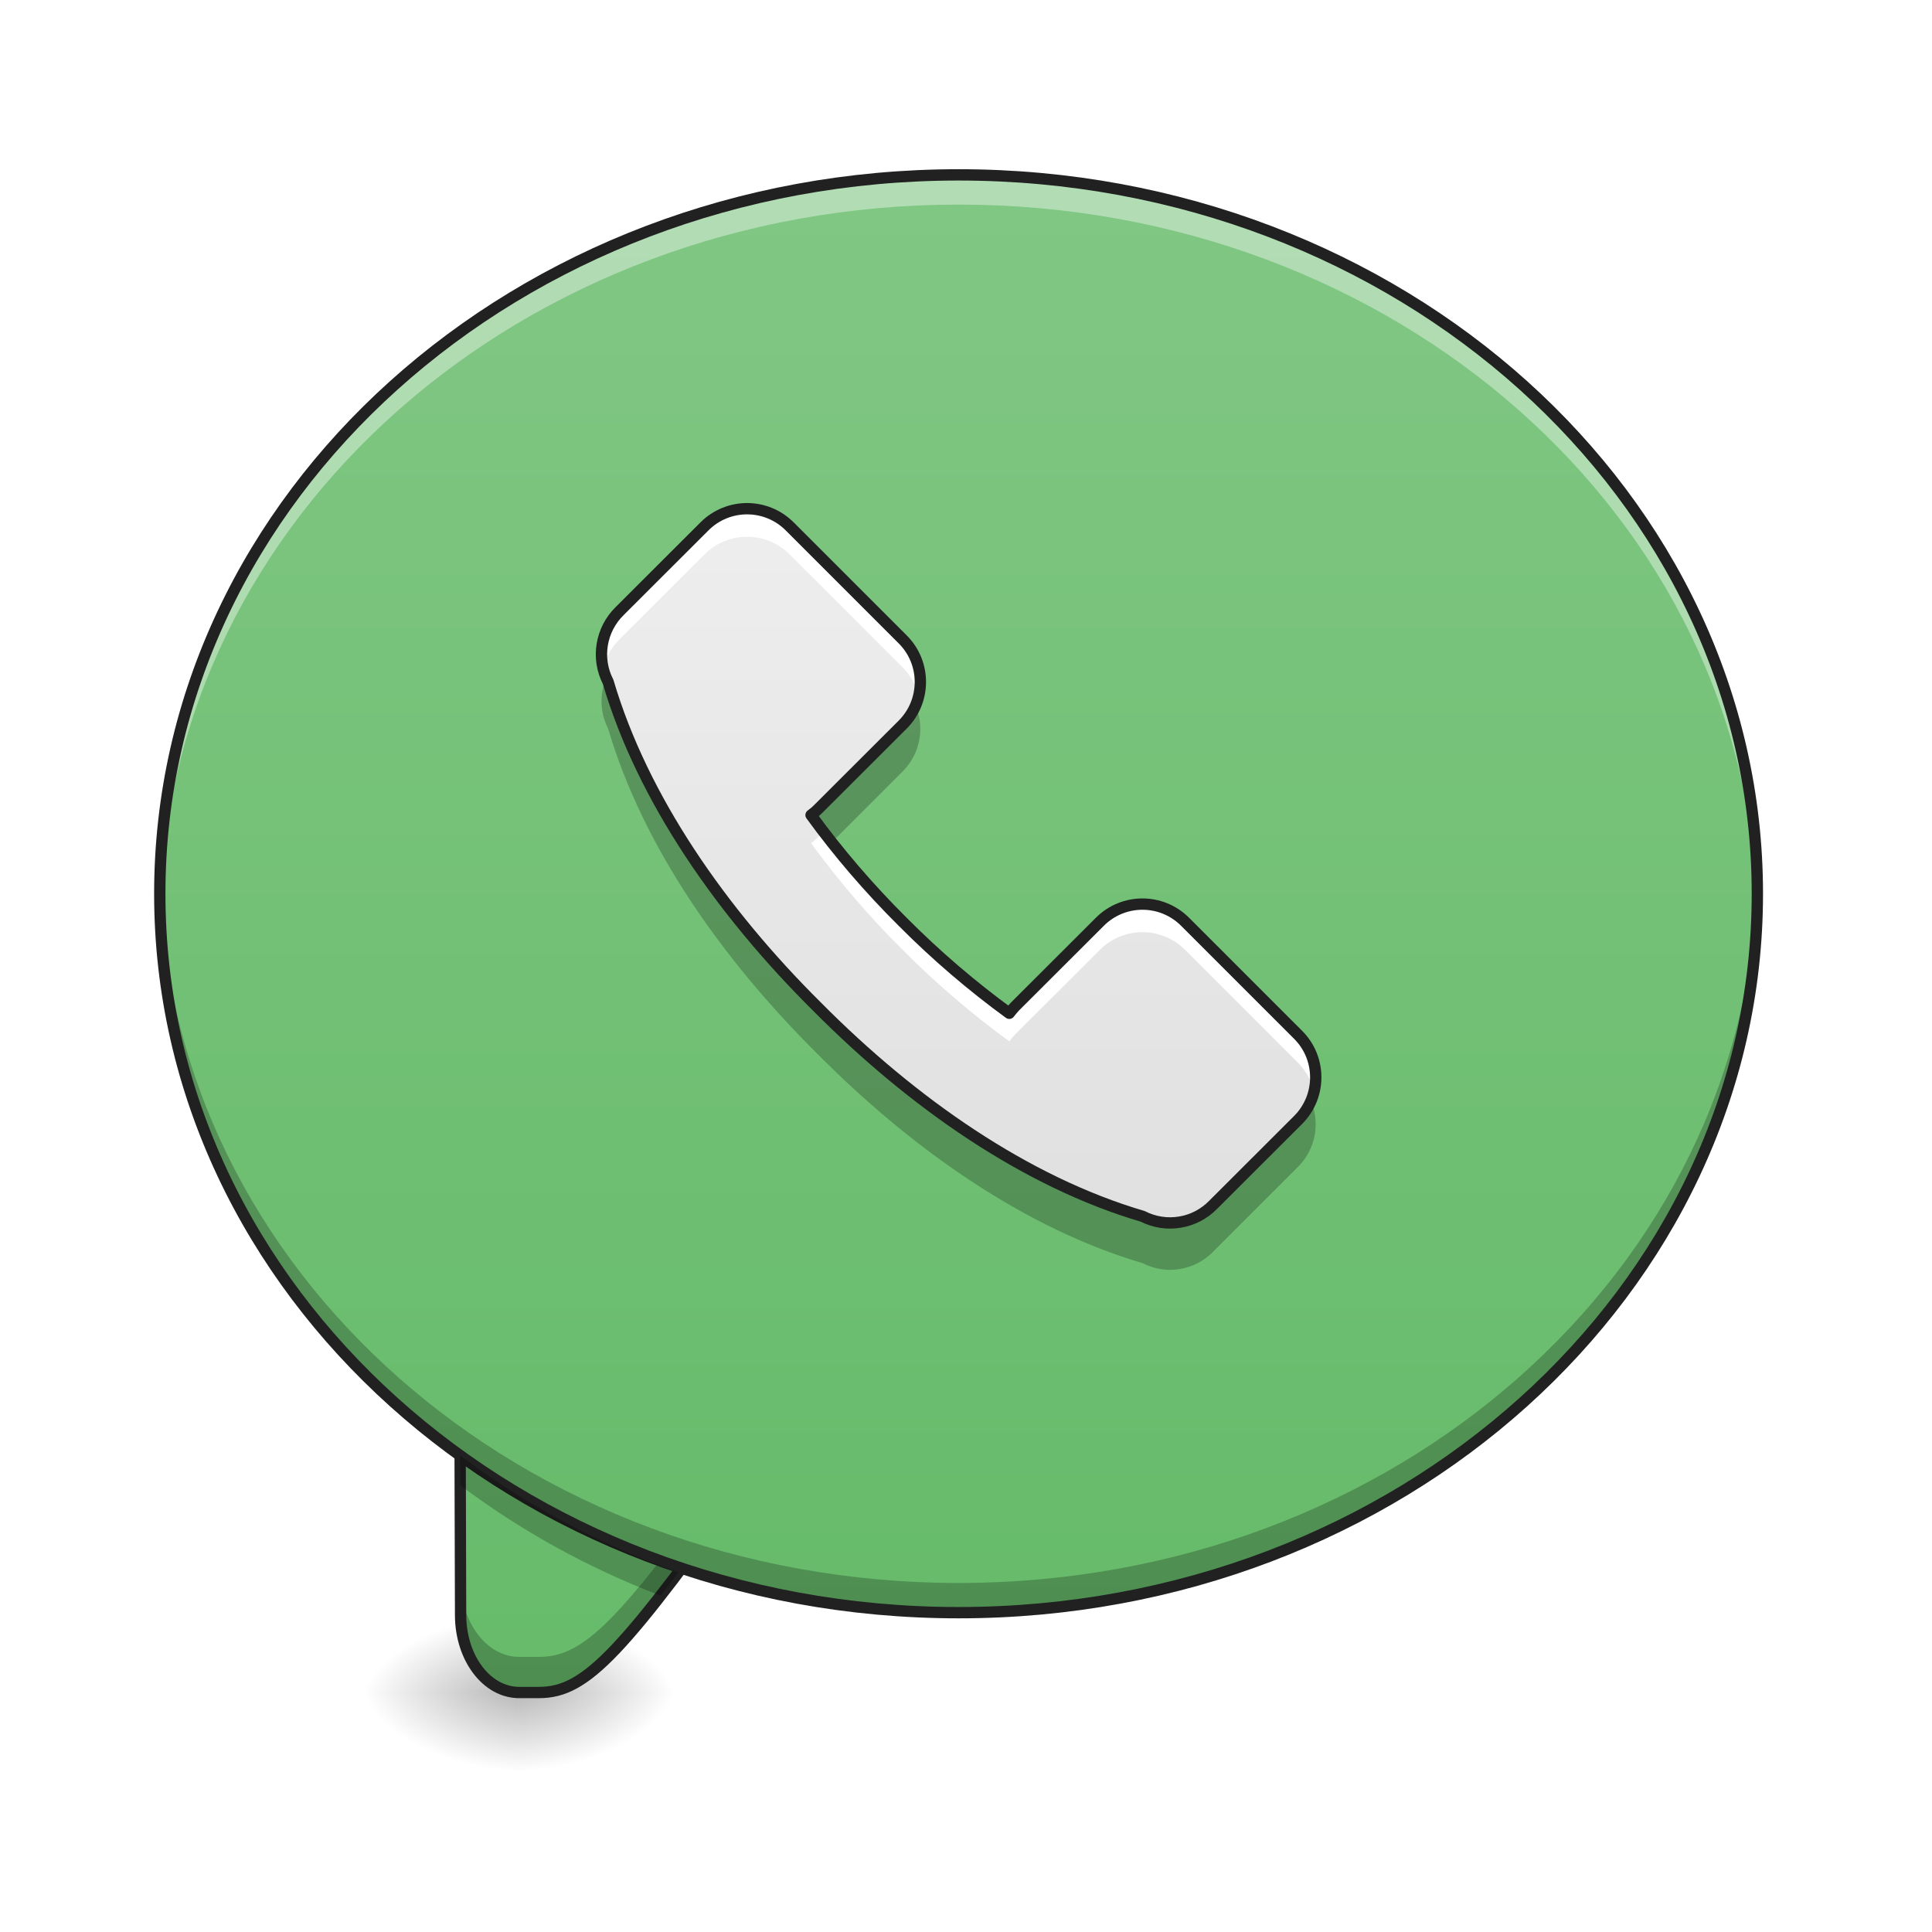
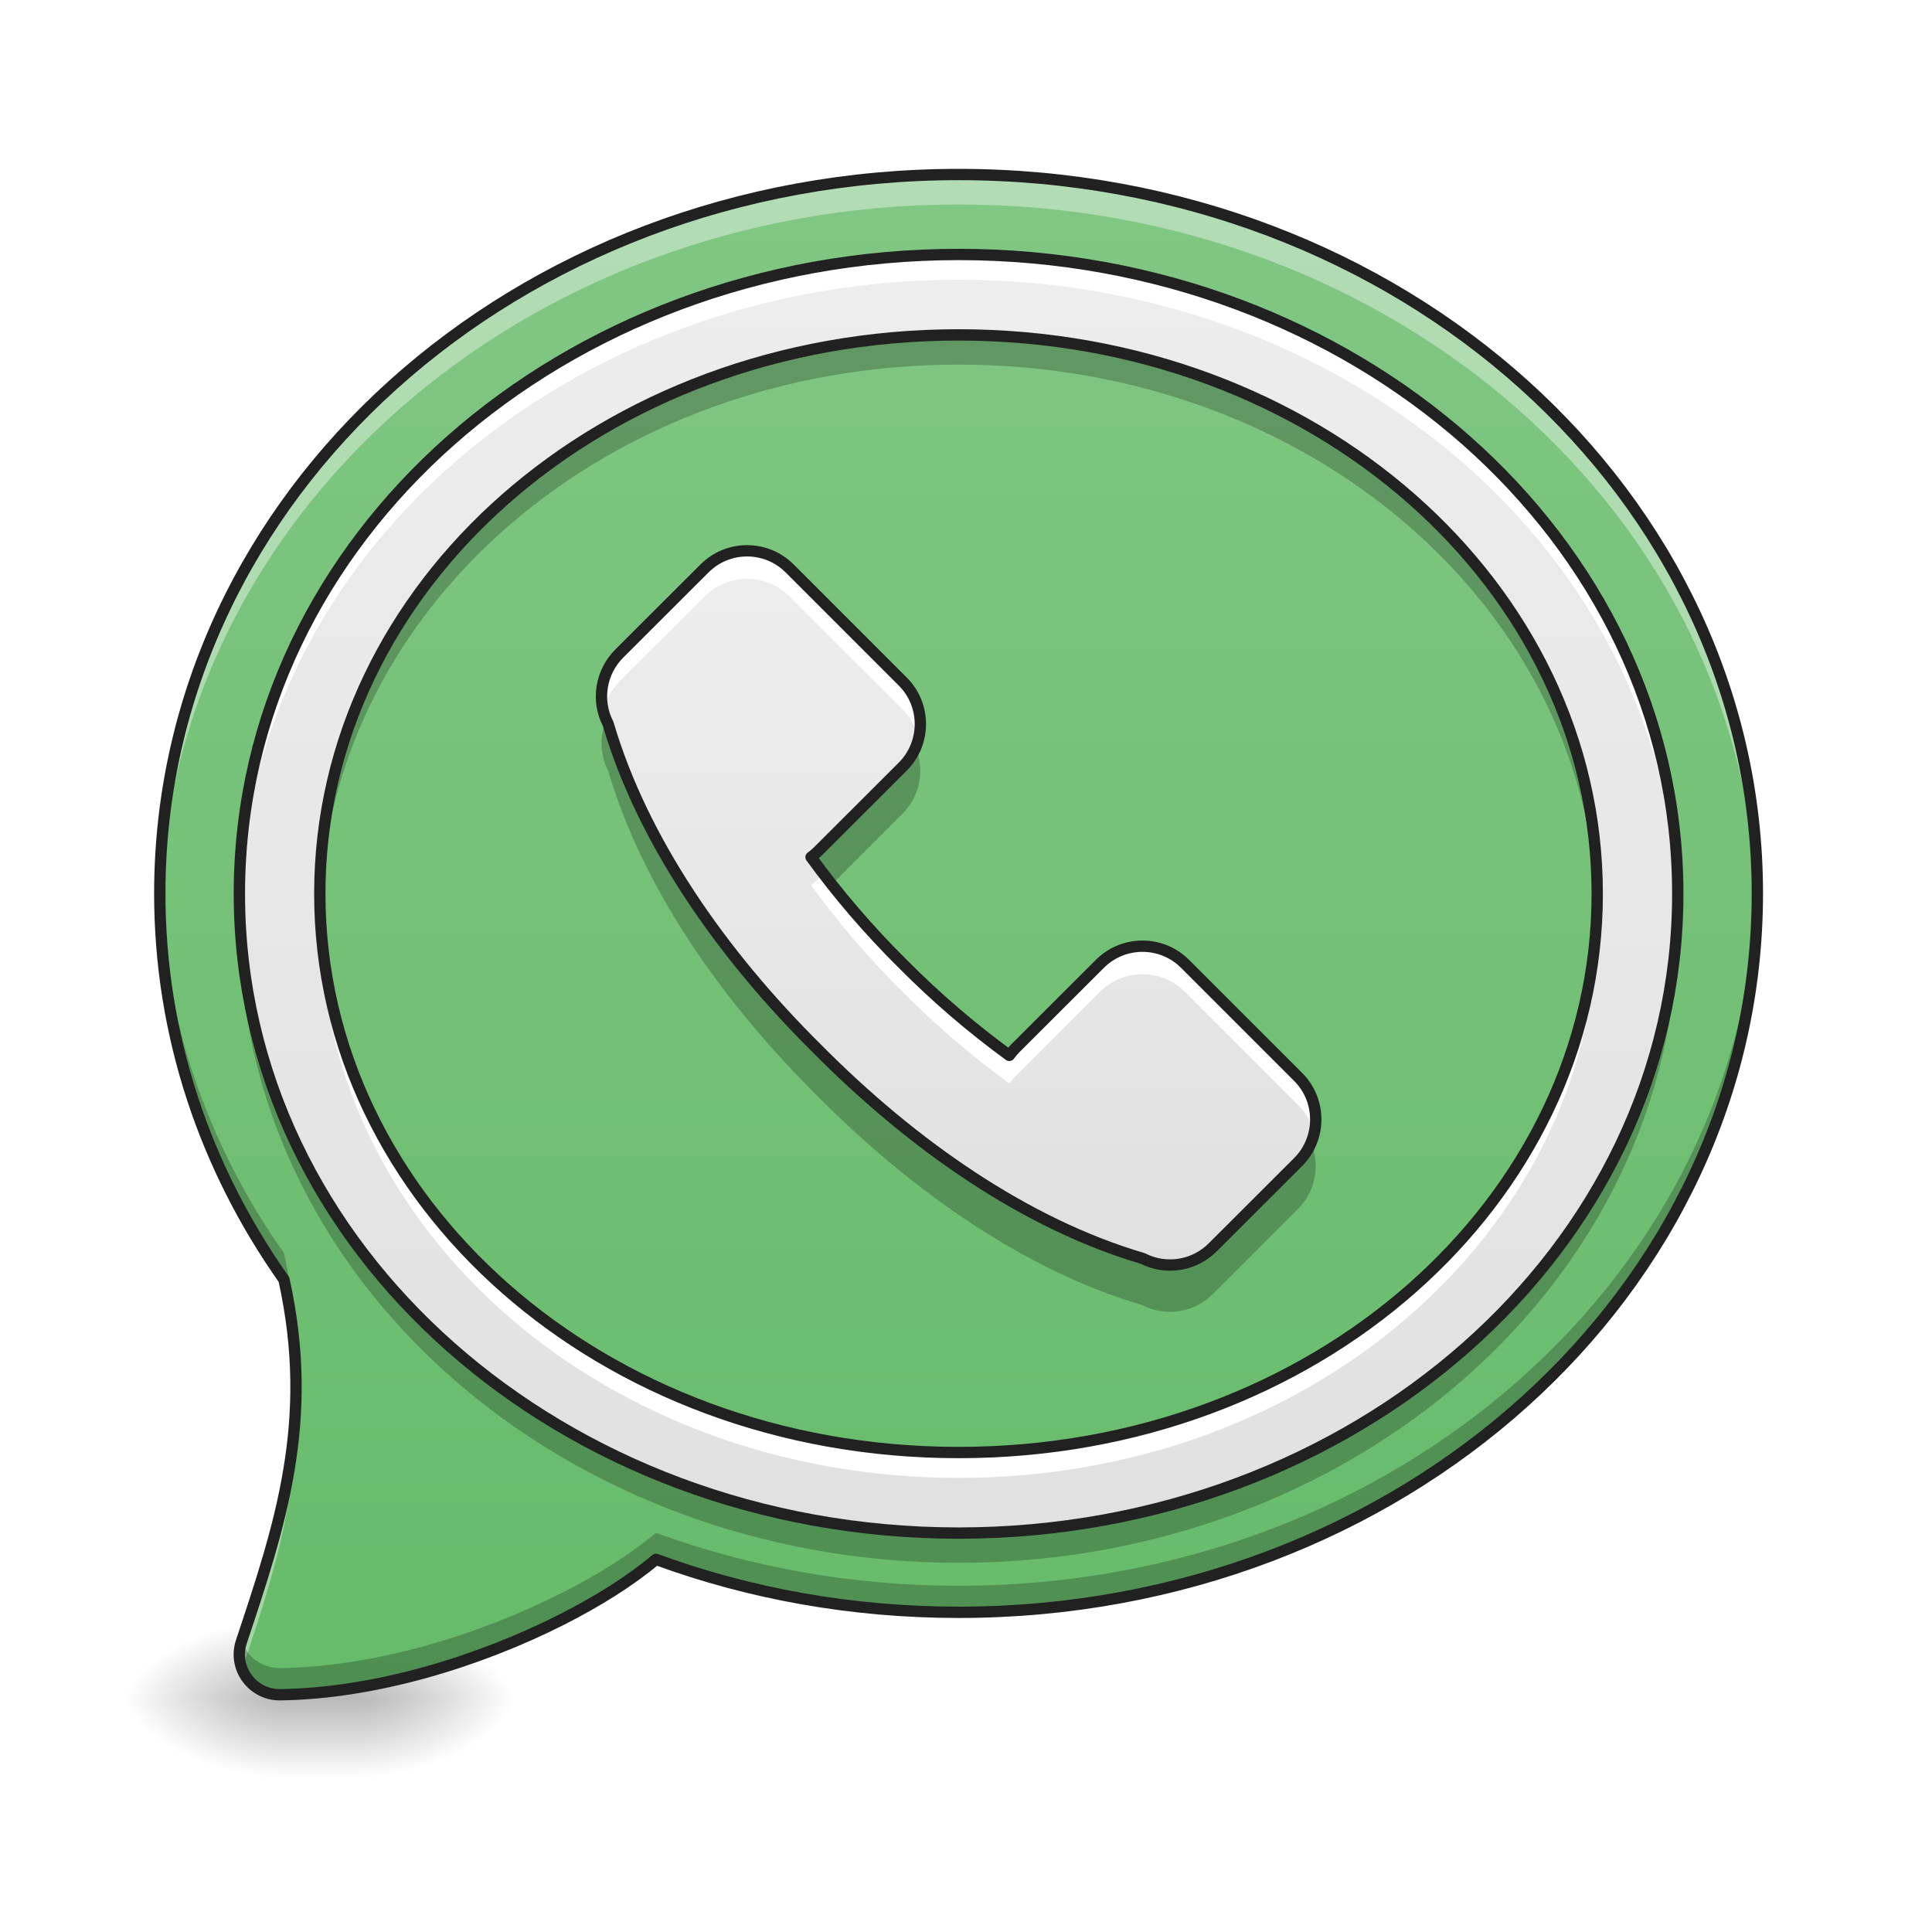
<svg xmlns="http://www.w3.org/2000/svg" width="64px" height="64px" viewBox="0 0 64 64" version="1.1">
  <defs>
-     <radialGradient id="radial0" gradientUnits="userSpaceOnUse" cx="450.909" cy="189.579" fx="450.909" fy="189.579" r="21.167" gradientTransform="matrix(0.000000348341,-0.156265,-0.281277,-0.000000203077,69.86218,127.1907)">
+     <linearGradient id="linear0" gradientUnits="userSpaceOnUse" x1="254" y1="233.5" x2="254" y2="254.667" gradientTransform="matrix(0.00833412,0,0,0.125012,8.467483,27.07358)">
+       <stop offset="0" style="stop-color:rgb(0%,0%,0%);stop-opacity:0.275;" />
+       <stop offset="1" style="stop-color:rgb(0%,0%,0%);stop-opacity:0;" />
+     </linearGradient>
+     <radialGradient id="radial0" gradientUnits="userSpaceOnUse" cx="450.909" cy="189.579" fx="450.909" fy="189.579" r="21.167" gradientTransform="matrix(0.000000348341,-0.156265,-0.281277,-0.000000203077,64.57001,127.3867)">
      <stop offset="0" style="stop-color:rgb(0%,0%,0%);stop-opacity:0.314;" />
      <stop offset="0.222" style="stop-color:rgb(0%,0%,0%);stop-opacity:0.275;" />
      <stop offset="1" style="stop-color:rgb(0%,0%,0%);stop-opacity:0;" />
    </radialGradient>
-     <radialGradient id="radial1" gradientUnits="userSpaceOnUse" cx="450.909" cy="189.579" fx="450.909" fy="189.579" r="21.167" gradientTransform="matrix(-0.000000348341,0.156265,0.281277,0.000000203077,-35.46307,-15.05496)">
+     <radialGradient id="radial1" gradientUnits="userSpaceOnUse" cx="450.909" cy="189.579" fx="450.909" fy="189.579" r="21.167" gradientTransform="matrix(-0.000000348341,0.156265,0.281277,0.000000203077,-43.4013,-14.85895)">
      <stop offset="0" style="stop-color:rgb(0%,0%,0%);stop-opacity:0.314;" />
      <stop offset="0.222" style="stop-color:rgb(0%,0%,0%);stop-opacity:0.275;" />
      <stop offset="1" style="stop-color:rgb(0%,0%,0%);stop-opacity:0;" />
    </radialGradient>
-     <radialGradient id="radial2" gradientUnits="userSpaceOnUse" cx="450.909" cy="189.579" fx="450.909" fy="189.579" r="21.167" gradientTransform="matrix(-0.000000348341,-0.156265,0.281277,-0.000000203077,-35.46307,127.1907)">
+     <radialGradient id="radial2" gradientUnits="userSpaceOnUse" cx="450.909" cy="189.579" fx="450.909" fy="189.579" r="21.167" gradientTransform="matrix(-0.000000348341,-0.156265,0.281277,-0.000000203077,-43.4013,127.3867)">
      <stop offset="0" style="stop-color:rgb(0%,0%,0%);stop-opacity:0.314;" />
      <stop offset="0.222" style="stop-color:rgb(0%,0%,0%);stop-opacity:0.275;" />
      <stop offset="1" style="stop-color:rgb(0%,0%,0%);stop-opacity:0;" />
    </radialGradient>
-     <radialGradient id="radial3" gradientUnits="userSpaceOnUse" cx="450.909" cy="189.579" fx="450.909" fy="189.579" r="21.167" gradientTransform="matrix(0.000000348341,0.156265,-0.281277,0.000000203077,69.86217,-15.05496)">
+     <radialGradient id="radial3" gradientUnits="userSpaceOnUse" cx="450.909" cy="189.579" fx="450.909" fy="189.579" r="21.167" gradientTransform="matrix(0.000000348341,0.156265,-0.281277,0.000000203077,64.57,-14.85895)">
      <stop offset="0" style="stop-color:rgb(0%,0%,0%);stop-opacity:0.314;" />
      <stop offset="0.222" style="stop-color:rgb(0%,0%,0%);stop-opacity:0.275;" />
      <stop offset="1" style="stop-color:rgb(0%,0%,0%);stop-opacity:0;" />
    </radialGradient>
-     <linearGradient id="linear0" gradientUnits="userSpaceOnUse" x1="880" y1="1695.118" x2="880" y2="175.118" gradientTransform="matrix(0.0330761,0,0,0.0330761,0,0)">
-       <stop offset="0" style="stop-color:rgb(40%,73.333%,41.569%);stop-opacity:1;" />
-       <stop offset="1" style="stop-color:rgb(50.588%,78.039%,51.765%);stop-opacity:1;" />
+     <linearGradient id="linear1" gradientUnits="userSpaceOnUse" x1="254" y1="212.333" x2="254" y2="-189.917" gradientTransform="matrix(-0.125012,0.000000000000000015,-0.000000000000000015,-0.125012,63.50606,32.32595)">
+       <stop offset="0" style="stop-color:rgb(50.588%,78.039%,51.765%);stop-opacity:1;" />
+       <stop offset="1" style="stop-color:rgb(40%,73.333%,41.569%);stop-opacity:1;" />
    </linearGradient>
-     <linearGradient id="linear1" gradientUnits="userSpaceOnUse" x1="254" y1="212.333" x2="254" y2="-168.667" gradientTransform="matrix(0.125012,0,0,0.125012,0,26.87757)">
-       <stop offset="0" style="stop-color:rgb(40%,73.333%,41.569%);stop-opacity:1;" />
-       <stop offset="1" style="stop-color:rgb(50.588%,78.039%,51.765%);stop-opacity:1;" />
+     <linearGradient id="linear2" gradientUnits="userSpaceOnUse" x1="254" y1="111.792" x2="254" y2="-84" gradientTransform="matrix(0.125012,0,0,0.125012,-0.924256,28.27177)">
+       <stop offset="0" style="stop-color:rgb(87.843%,87.843%,87.843%);stop-opacity:1;" />
+       <stop offset="1" style="stop-color:rgb(93.333%,93.333%,93.333%);stop-opacity:1;" />
    </linearGradient>
-     <linearGradient id="linear2" gradientUnits="userSpaceOnUse" x1="254" y1="111.792" x2="254" y2="-84" gradientTransform="matrix(0.125012,0,0,0.125012,-0.924256,26.87757)">
+     <linearGradient id="linear3" gradientUnits="userSpaceOnUse" x1="254" y1="212.333" x2="254" y2="-168.667" gradientTransform="matrix(0.125012,0,0,0.125012,0,26.87757)">
      <stop offset="0" style="stop-color:rgb(87.843%,87.843%,87.843%);stop-opacity:1;" />
      <stop offset="1" style="stop-color:rgb(93.333%,93.333%,93.333%);stop-opacity:1;" />
    </linearGradient>
  </defs>
  <g id="surface1">
-     <path style=" stroke:none;fill-rule:nonzero;fill:url(#radial0);" d="M 17.199 56.066 L 22.492 56.066 L 22.492 53.422 L 17.199 53.422 Z M 17.199 56.066 " />
-     <path style=" stroke:none;fill-rule:nonzero;fill:url(#radial1);" d="M 17.199 56.066 L 11.906 56.066 L 11.906 58.715 L 17.199 58.715 Z M 17.199 56.066 " />
-     <path style=" stroke:none;fill-rule:nonzero;fill:url(#radial2);" d="M 17.199 56.066 L 11.906 56.066 L 11.906 53.422 L 17.199 53.422 Z M 17.199 56.066 " />
-     <path style=" stroke:none;fill-rule:nonzero;fill:url(#radial3);" d="M 17.199 56.066 L 22.492 56.066 L 22.492 58.715 L 17.199 58.715 Z M 17.199 56.066 " />
-     <path style=" stroke:none;fill-rule:nonzero;fill:url(#linear0);" d="M 15.234 45.27 L 15.258 53.516 C 15.266 54.93 16.125 56.066 17.199 56.066 L 17.859 56.066 C 19.438 56.066 20.637 54.734 25.059 48.543 Z M 15.234 45.27 " />
-     <path style=" stroke:none;fill-rule:nonzero;fill:rgb(0%,0%,0%);fill-opacity:0.235;" d="M 15.234 45.27 L 15.258 53.516 C 15.266 54.93 16.125 56.066 17.199 56.066 L 17.859 56.066 C 19.438 56.066 20.637 54.734 25.059 48.543 L 24.375 48.316 C 20.512 53.688 19.355 54.887 17.859 54.887 L 17.199 54.887 C 16.125 54.887 15.266 53.75 15.258 52.336 L 15.238 45.27 Z M 15.234 45.27 " />
-     <path style="fill:none;stroke-width:11.339;stroke-linecap:round;stroke-linejoin:miter;stroke:rgb(12.941%,12.941%,12.941%);stroke-opacity:1;stroke-miterlimit:4;" d="M 460.586 1368.649 L 461.295 1617.956 C 461.531 1660.708 487.513 1695.074 519.99 1695.074 L 539.948 1695.074 C 587.66 1695.074 623.917 1654.803 757.605 1467.616 Z M 460.586 1368.649 " transform="matrix(0.0330761,0,0,0.0330761,0,0)" />
-     <path style=" stroke:none;fill-rule:nonzero;fill:url(#linear1);" d="M 31.754 5.793 C 46.367 5.793 58.215 16.453 58.215 29.605 C 58.215 42.758 46.367 53.422 31.754 53.422 C 17.141 53.422 5.293 42.758 5.293 29.605 C 5.293 16.453 17.141 5.793 31.754 5.793 Z M 31.754 5.793 " />
-     <path style=" stroke:none;fill-rule:nonzero;fill:rgb(100%,100%,100%);fill-opacity:0.392;" d="M 31.754 5.793 C 17.094 5.793 5.293 16.414 5.293 29.605 C 5.293 29.773 5.293 29.938 5.297 30.102 C 5.586 17.137 17.277 6.777 31.754 6.777 C 46.23 6.777 57.918 17.137 58.207 30.102 C 58.211 29.938 58.215 29.773 58.215 29.605 C 58.215 16.414 46.414 5.793 31.754 5.793 Z M 31.754 5.793 " />
-     <path style=" stroke:none;fill-rule:nonzero;fill:rgb(0%,0%,0%);fill-opacity:0.235;" d="M 31.754 53.422 C 17.094 53.422 5.293 42.801 5.293 29.605 C 5.293 29.441 5.293 29.277 5.297 29.113 C 5.586 42.078 17.277 52.438 31.754 52.438 C 46.23 52.438 57.918 42.078 58.207 29.113 C 58.211 29.277 58.215 29.441 58.215 29.605 C 58.215 42.801 46.414 53.422 31.754 53.422 Z M 31.754 53.422 " />
-     <path style="fill:none;stroke-width:3;stroke-linecap:round;stroke-linejoin:round;stroke:rgb(12.941%,12.941%,12.941%);stroke-opacity:1;stroke-miterlimit:4;" d="M 254.007 -168.661 C 370.902 -168.661 465.674 -83.388 465.674 21.821 C 465.674 127.03 370.902 212.334 254.007 212.334 C 137.112 212.334 42.34 127.03 42.34 21.821 C 42.34 -83.388 137.112 -168.661 254.007 -168.661 Z M 254.007 -168.661 " transform="matrix(0.125012,0,0,0.125012,0,26.87757)" />
-     <path style=" stroke:none;fill-rule:nonzero;fill:rgb(0%,0%,0%);fill-opacity:0.235;" d="M 15.242 48.215 L 15.246 49.199 C 17.23 50.695 19.465 51.934 21.883 52.859 C 22.07 52.621 22.266 52.363 22.473 52.09 C 19.824 51.148 17.387 49.832 15.242 48.215 Z M 15.242 48.215 " />
-     <path style=" stroke:none;fill-rule:nonzero;fill:url(#linear2);" d="M 20.527 20.242 C 19.902 20.855 19.742 21.805 20.145 22.586 C 21.285 26.457 23.898 30.207 27.078 33.359 C 30.23 36.535 33.977 39.152 37.852 40.293 C 38.633 40.691 39.582 40.535 40.191 39.906 L 43 37.102 C 43.781 36.32 43.781 35.055 43 34.277 L 39.258 30.535 C 38.477 29.754 37.215 29.754 36.434 30.535 L 33.625 33.34 C 33.559 33.41 33.492 33.488 33.434 33.566 C 32.211 32.676 31.012 31.652 29.902 30.535 C 28.785 29.426 27.758 28.227 26.867 27 C 26.949 26.941 27.023 26.879 27.094 26.809 L 29.902 24.004 C 30.684 23.223 30.684 21.957 29.902 21.18 L 26.16 17.438 C 25.379 16.656 24.117 16.656 23.336 17.438 Z M 20.527 20.242 " />
-     <path style=" stroke:none;fill-rule:nonzero;fill:rgb(100%,100%,100%);fill-opacity:1;" d="M 24.719 16.852 C 24.199 16.859 23.703 17.07 23.336 17.438 L 20.527 20.242 C 20.023 20.734 19.816 21.457 19.98 22.141 C 20.07 21.773 20.258 21.438 20.527 21.172 L 23.336 18.367 C 24.117 17.586 25.379 17.586 26.16 18.367 L 29.902 22.109 C 30.16 22.367 30.344 22.695 30.43 23.055 C 30.59 22.379 30.391 21.668 29.902 21.18 L 26.16 17.438 C 25.777 17.055 25.258 16.844 24.719 16.852 Z M 27.281 27.555 L 27.094 27.738 C 27.023 27.809 26.949 27.871 26.867 27.93 C 27.758 29.156 28.785 30.355 29.902 31.465 C 31.012 32.582 32.211 33.605 33.434 34.496 C 33.492 34.418 33.559 34.34 33.625 34.27 L 36.434 31.465 C 37.215 30.684 38.477 30.684 39.258 31.465 L 43 35.207 C 43.258 35.465 43.441 35.793 43.527 36.152 C 43.688 35.477 43.488 34.766 43 34.277 L 39.258 30.535 C 38.477 29.754 37.215 29.754 36.434 30.535 L 33.625 33.34 C 33.559 33.41 33.492 33.488 33.434 33.566 C 32.211 32.676 31.012 31.652 29.902 30.535 C 28.953 29.594 28.07 28.586 27.281 27.555 Z M 27.281 27.555 " />
-     <path style=" stroke:none;fill-rule:nonzero;fill:rgb(0%,0%,0%);fill-opacity:0.235;" d="M 20.105 22.402 C 19.852 22.957 19.867 23.594 20.145 24.137 C 21.285 28.012 23.898 31.758 27.078 34.91 C 30.23 38.09 33.977 40.703 37.852 41.844 C 38.633 42.246 39.582 42.086 40.191 41.461 L 43 38.652 C 43.59 38.062 43.75 37.172 43.402 36.41 C 43.305 36.629 43.168 36.828 43 37 L 40.191 39.805 C 39.582 40.434 38.633 40.59 37.852 40.191 C 33.977 39.051 30.23 36.434 27.078 33.258 C 23.898 30.105 21.285 26.355 20.145 22.484 C 20.129 22.457 20.117 22.43 20.105 22.402 Z M 30.305 23.312 C 30.207 23.531 30.07 23.73 29.902 23.902 L 27.094 26.707 C 27.023 26.777 26.949 26.84 26.867 26.898 C 27.102 27.223 27.348 27.543 27.598 27.859 L 29.902 25.555 C 30.492 24.965 30.652 24.074 30.305 23.312 Z M 30.305 23.312 " />
-     <path style="fill:none;stroke-width:3;stroke-linecap:round;stroke-linejoin:round;stroke:rgb(12.941%,12.941%,12.941%);stroke-opacity:1;stroke-miterlimit:4;" d="M 164.203 -53.078 C 159.204 -48.172 157.922 -40.579 161.141 -34.33 C 170.265 -3.364 191.169 26.633 216.604 51.85 C 241.821 77.253 271.787 98.189 302.784 107.313 C 309.033 110.5 316.626 109.25 321.501 104.22 L 343.967 81.784 C 350.217 75.535 350.217 65.411 343.967 59.193 L 314.033 29.258 C 307.783 23.009 297.69 23.009 291.441 29.258 L 268.974 51.693 C 268.443 52.256 267.912 52.881 267.443 53.506 C 257.663 46.381 248.07 38.195 239.196 29.258 C 230.259 20.384 222.041 10.791 214.917 0.979 C 215.573 0.511 216.167 0.011 216.729 -0.552 L 239.196 -22.987 C 245.445 -29.236 245.445 -39.361 239.196 -45.579 L 209.261 -75.513 C 203.012 -81.763 192.919 -81.763 186.67 -75.513 Z M 164.203 -53.078 " transform="matrix(0.125012,0,0,0.125012,0,26.87757)" />
+     <path style=" stroke:none;fill-rule:nonzero;fill:url(#linear0);" d="M 9.262 56.066 L 11.906 56.066 L 11.906 59.008 L 9.262 59.008 Z M 9.262 56.066 " />
+     <path style=" stroke:none;fill-rule:nonzero;fill:url(#radial0);" d="M 11.906 56.266 L 17.199 56.266 L 17.199 53.617 L 11.906 53.617 Z M 11.906 56.266 " />
+     <path style=" stroke:none;fill-rule:nonzero;fill:url(#radial1);" d="M 9.262 56.266 L 3.969 56.266 L 3.969 58.91 L 9.262 58.91 Z M 9.262 56.266 " />
+     <path style=" stroke:none;fill-rule:nonzero;fill:url(#radial2);" d="M 9.262 56.266 L 3.969 56.266 L 3.969 53.617 L 9.262 53.617 Z M 9.262 56.266 " />
+     <path style=" stroke:none;fill-rule:nonzero;fill:url(#radial3);" d="M 11.906 56.266 L 17.199 56.266 L 17.199 58.91 L 11.906 58.91 Z M 11.906 56.266 " />
+     <path style=" stroke:none;fill-rule:nonzero;fill:url(#linear1);" d="M 9.273 56.141 C 9.273 56.141 9.277 56.141 9.277 56.141 C 12.41 56.098 15.84 55.051 18.605 53.652 C 19.797 53.047 20.863 52.383 21.73 51.656 C 24.82 52.789 28.203 53.41 31.754 53.41 C 46.414 53.41 58.215 42.789 58.215 29.598 C 58.215 16.402 46.414 5.781 31.754 5.781 C 17.094 5.781 5.293 16.402 5.293 29.598 C 5.293 34.312 6.801 38.699 9.406 42.387 C 10.445 47.074 9.273 50.547 7.996 54.383 C 7.707 55.25 8.355 56.145 9.273 56.141 Z M 9.273 56.141 " />
+     <path style=" stroke:none;fill-rule:nonzero;fill:url(#linear2);" d="M 20.527 21.637 C 19.902 22.25 19.742 23.199 20.145 23.977 C 21.285 27.852 23.898 31.602 27.078 34.75 C 30.23 37.93 33.977 40.547 37.852 41.688 C 38.633 42.086 39.582 41.93 40.191 41.301 L 43 38.496 C 43.781 37.715 43.781 36.449 43 35.672 L 39.258 31.93 C 38.477 31.148 37.215 31.148 36.434 31.93 L 33.625 34.734 C 33.559 34.805 33.492 34.883 33.434 34.961 C 32.211 34.07 31.012 33.047 29.902 31.926 C 28.785 30.82 27.758 29.621 26.867 28.395 C 26.949 28.336 27.023 28.273 27.094 28.203 L 29.902 25.398 C 30.684 24.617 30.684 23.352 29.902 22.574 L 26.16 18.832 C 25.379 18.051 24.117 18.051 23.336 18.832 Z M 20.527 21.637 " />
+     <path style=" stroke:none;fill-rule:nonzero;fill:rgb(100%,100%,100%);fill-opacity:1;" d="M 24.719 18.246 C 24.199 18.254 23.703 18.465 23.336 18.832 L 20.527 21.637 C 20.023 22.129 19.816 22.848 19.98 23.535 C 20.07 23.168 20.258 22.832 20.527 22.566 L 23.336 19.762 C 24.117 18.98 25.379 18.98 26.16 19.762 L 29.902 23.504 C 30.16 23.762 30.344 24.09 30.43 24.449 C 30.59 23.773 30.391 23.062 29.902 22.574 L 26.16 18.832 C 25.777 18.449 25.258 18.238 24.719 18.246 Z M 27.281 28.949 L 27.094 29.133 C 27.023 29.203 26.949 29.266 26.867 29.324 C 27.758 30.551 28.785 31.75 29.902 32.855 C 31.012 33.977 32.211 35 33.434 35.891 C 33.492 35.812 33.559 35.734 33.625 35.664 L 36.434 32.859 C 37.215 32.078 38.477 32.078 39.258 32.859 L 43 36.602 C 43.258 36.859 43.441 37.188 43.527 37.547 C 43.688 36.871 43.488 36.16 43 35.672 L 39.258 31.93 C 38.477 31.148 37.215 31.148 36.434 31.93 L 33.625 34.734 C 33.559 34.805 33.492 34.883 33.434 34.961 C 32.211 34.07 31.012 33.047 29.902 31.926 C 28.953 30.988 28.07 29.98 27.281 28.949 Z M 27.281 28.949 " />
+     <path style=" stroke:none;fill-rule:nonzero;fill:rgb(0%,0%,0%);fill-opacity:0.235;" d="M 20.105 23.797 C 19.852 24.348 19.867 24.988 20.145 25.531 C 21.285 29.406 23.898 33.152 27.078 36.305 C 30.23 39.484 33.977 42.098 37.852 43.238 C 38.633 43.637 39.582 43.48 40.191 42.852 L 43 40.047 C 43.59 39.457 43.75 38.562 43.402 37.805 C 43.305 38.023 43.168 38.223 43 38.395 L 40.191 41.199 C 39.582 41.828 38.633 41.984 37.852 41.586 C 33.977 40.445 30.23 37.828 27.078 34.652 C 23.898 31.5 21.285 27.75 20.145 23.879 C 20.129 23.852 20.117 23.824 20.105 23.797 Z M 30.305 24.707 C 30.207 24.926 30.07 25.125 29.902 25.297 L 27.094 28.102 C 27.023 28.172 26.949 28.234 26.867 28.293 C 27.102 28.617 27.348 28.938 27.598 29.254 L 29.902 26.949 C 30.492 26.359 30.652 25.465 30.305 24.707 Z M 30.305 24.707 " />
+     <path style="fill:none;stroke-width:3;stroke-linecap:round;stroke-linejoin:round;stroke:rgb(12.941%,12.941%,12.941%);stroke-opacity:1;stroke-miterlimit:4;" d="M 164.203 -41.923 C 159.204 -37.017 157.922 -29.424 161.141 -23.206 C 170.265 7.791 191.169 37.788 216.604 62.973 C 241.821 88.409 271.787 109.344 302.784 118.468 C 309.033 121.655 316.626 120.405 321.501 115.375 L 343.967 92.939 C 350.217 86.69 350.217 76.566 343.967 70.348 L 314.033 40.413 C 307.783 34.164 297.69 34.164 291.441 40.413 L 268.974 62.848 C 268.443 63.411 267.912 64.036 267.443 64.661 C 257.663 57.536 248.07 49.35 239.196 40.382 C 230.259 31.539 222.041 21.946 214.917 12.135 C 215.573 11.666 216.167 11.166 216.729 10.603 L 239.196 -11.832 C 245.445 -18.081 245.445 -28.205 239.196 -34.423 L 209.261 -64.358 C 203.012 -70.608 192.919 -70.608 186.67 -64.358 Z M 164.203 -41.923 " transform="matrix(0.125012,0,0,0.125012,0,26.87757)" />
+     <path style=" stroke:none;fill-rule:nonzero;fill:rgb(100%,100%,100%);fill-opacity:0.392;" d="M 31.754 5.781 C 17.094 5.781 5.293 16.402 5.293 29.598 C 5.293 29.766 5.293 29.934 5.297 30.098 C 5.586 17.133 17.277 6.773 31.754 6.773 C 46.227 6.773 57.918 17.129 58.207 30.094 C 58.211 29.926 58.215 29.762 58.215 29.598 C 58.215 16.402 46.414 5.781 31.754 5.781 Z M 9.797 46.445 C 9.707 49.262 8.879 51.738 7.996 54.383 C 7.891 54.699 7.91 55.02 8.023 55.297 C 8.996 52.375 9.898 49.656 9.797 46.445 Z M 9.797 46.445 " />
+     <path style=" stroke:none;fill-rule:nonzero;fill:rgb(0%,0%,0%);fill-opacity:0.235;" d="M 58.207 29.156 C 57.949 42.145 46.25 52.531 31.754 52.531 C 28.203 52.531 24.82 51.906 21.73 50.777 C 20.863 51.5 19.797 52.168 18.605 52.77 C 15.84 54.168 12.41 55.215 9.277 55.258 C 9.277 55.258 9.273 55.258 9.273 55.258 C 8.672 55.262 8.184 54.879 8.004 54.367 C 8 54.371 8 54.379 7.996 54.383 C 7.707 55.25 8.355 56.145 9.273 56.141 C 9.273 56.141 9.277 56.141 9.277 56.141 C 12.41 56.098 15.84 55.051 18.605 53.652 C 19.797 53.047 20.863 52.383 21.73 51.656 C 24.82 52.789 28.203 53.41 31.754 53.41 C 46.414 53.41 58.215 42.789 58.215 29.598 C 58.215 29.449 58.211 29.301 58.207 29.156 Z M 5.297 29.168 C 5.293 29.309 5.293 29.453 5.293 29.598 C 5.293 34.312 6.801 38.699 9.406 42.387 C 9.648 43.484 9.77 44.516 9.801 45.5 C 9.832 44.254 9.723 42.938 9.406 41.508 C 6.883 37.934 5.391 33.711 5.297 29.168 Z M 5.297 29.168 " />
+     <path style="fill:none;stroke-width:3;stroke-linecap:round;stroke-linejoin:round;stroke:rgb(12.941%,12.941%,12.941%);stroke-opacity:1;stroke-miterlimit:4;" d="M 74.18 234.082 C 74.18 234.082 74.212 234.082 74.212 234.082 C 99.272 233.738 126.707 225.364 148.83 214.178 C 158.36 209.334 166.89 204.022 173.827 198.211 C 198.544 207.272 225.603 212.24 254.007 212.24 C 371.277 212.24 465.674 127.28 465.674 21.759 C 465.674 -83.794 371.277 -168.754 254.007 -168.754 C 136.737 -168.754 42.34 -83.794 42.34 21.759 C 42.34 59.474 54.401 94.564 75.243 124.061 C 83.555 161.558 74.18 189.336 63.963 220.021 C 61.65 226.958 66.837 234.113 74.18 234.082 Z M 74.18 234.082 " transform="matrix(0.125012,0,0,0.125012,0,26.87757)" />
+     <path style=" stroke:none;fill-rule:nonzero;fill:url(#linear3);" d="M 31.754 8.43 C 18.66 8.43 7.93 17.801 7.93 29.605 C 7.93 41.414 18.66 50.785 31.754 50.785 C 44.844 50.785 55.578 41.414 55.578 29.605 C 55.578 17.801 44.844 8.43 31.754 8.43 Z M 31.754 11.094 C 43.582 11.094 52.91 19.422 52.91 29.605 C 52.91 39.789 43.582 48.117 31.754 48.117 C 19.926 48.117 10.594 39.789 10.594 29.605 C 10.594 19.422 19.926 11.094 31.754 11.094 Z M 31.754 11.094 " />
+     <path style=" stroke:none;fill-rule:nonzero;fill:rgb(100%,100%,100%);fill-opacity:1;" d="M 31.754 8.43 C 18.66 8.43 7.926 17.801 7.926 29.605 C 7.926 29.746 7.93 29.883 7.934 30.023 C 8.184 18.418 18.816 9.266 31.754 9.266 C 44.688 9.266 55.32 18.418 55.574 30.023 C 55.578 29.883 55.578 29.746 55.578 29.605 C 55.578 17.801 44.844 8.43 31.754 8.43 Z M 10.602 30.109 C 10.598 30.273 10.594 30.441 10.594 30.609 C 10.594 30.754 10.598 30.895 10.602 31.035 C 10.602 31.004 10.602 30.977 10.602 30.945 C 10.902 40.898 20.117 48.957 31.754 48.957 C 43.387 48.957 52.602 40.898 52.902 30.945 C 52.906 30.977 52.906 31.004 52.906 31.035 C 52.91 30.895 52.91 30.754 52.91 30.609 C 52.91 30.441 52.91 30.273 52.902 30.109 C 52.602 40.062 43.387 48.117 31.754 48.117 C 20.117 48.117 10.902 40.062 10.602 30.109 Z M 10.602 30.109 " />
+     <path style=" stroke:none;fill-rule:nonzero;fill:rgb(0%,0%,0%);fill-opacity:0.235;" d="M 31.754 11.086 C 19.926 11.086 10.594 19.414 10.594 29.598 C 10.594 29.762 10.598 29.93 10.602 30.094 C 10.898 20.137 20.117 12.078 31.754 12.078 C 43.391 12.078 52.605 20.137 52.902 30.094 C 52.91 29.93 52.91 29.762 52.91 29.598 C 52.91 19.414 43.582 11.086 31.754 11.086 Z M 7.934 30.094 C 7.93 30.258 7.926 30.422 7.926 30.59 C 7.926 42.395 18.66 51.77 31.754 51.77 C 44.844 51.77 55.578 42.395 55.578 30.59 C 55.578 30.422 55.574 30.258 55.57 30.094 C 55.277 41.664 44.66 50.777 31.754 50.777 C 18.844 50.777 8.23 41.664 7.934 30.094 Z M 7.934 30.094 " />
+     <path style="fill:none;stroke-width:3;stroke-linecap:round;stroke-linejoin:round;stroke:rgb(12.941%,12.941%,12.941%);stroke-opacity:1;stroke-miterlimit:4;" d="M 254.007 -147.569 C 149.267 -147.569 63.431 -72.607 63.431 21.821 C 63.431 116.281 149.267 191.242 254.007 191.242 C 358.716 191.242 444.583 116.281 444.583 21.821 C 444.583 -72.607 358.716 -147.569 254.007 -147.569 Z M 254.007 -126.258 C 348.623 -126.258 423.241 -59.64 423.241 21.821 C 423.241 103.282 348.623 169.901 254.007 169.901 C 159.391 169.901 84.742 103.282 84.742 21.821 C 84.742 -59.64 159.391 -126.258 254.007 -126.258 Z M 254.007 -126.258 " transform="matrix(0.125012,0,0,0.125012,0,26.87757)" />
  </g>
</svg>
